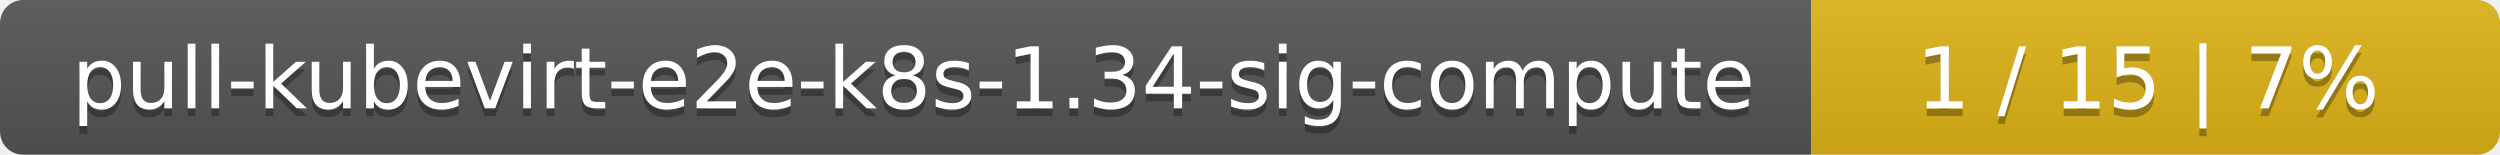
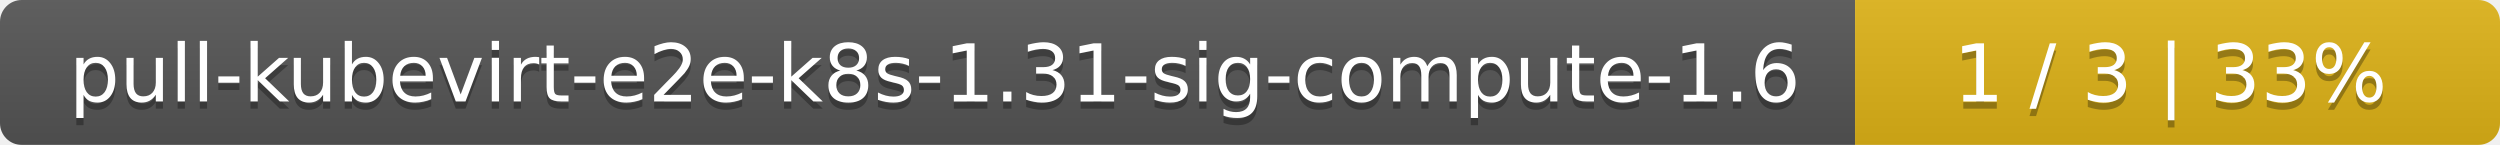
- <svg xmlns="http://www.w3.org/2000/svg" width="323" height="20">
+ <svg xmlns="http://www.w3.org/2000/svg" width="345" height="20">
  <linearGradient id="smooth" x2="0" y2="100%">
    <stop offset="0" stop-color="#bbb" stop-opacity=".1" />
    <stop offset="1" stop-opacity=".1" />
  </linearGradient>
  <mask id="round">
-     <rect width="323" height="20" rx="3" fill="#fff" />
+     <rect width="345" height="20" rx="3" fill="#fff" />
  </mask>
  <g mask="url(#round)">
-     <rect width="234" height="20" fill="#555" />
-     <rect x="234" width="89" height="20" fill="#dfb317" />
-     <rect width="323" height="20" fill="url(#smooth)" />
+     <rect width="256" height="20" fill="#555" />
+     <rect x="256" width="89" height="20" fill="#dfb317" />
+     <rect width="345" height="20" fill="url(#smooth)" />
  </g>
  <g fill="#fff" text-anchor="middle" font-family="DejaVu Sans,Verdana,Geneva,sans-serif" font-size="11">
-     <text x="118" y="15" fill="#010101" fill-opacity=".3">pull-kubevirt-e2e-k8s-1.34-sig-compute</text>
-     <text x="118" y="14">pull-kubevirt-e2e-k8s-1.34-sig-compute</text>
-     <text x="277.5" y="15" fill="#010101" fill-opacity=".3">1 / 15    |    7%</text>
-     <text x="277.5" y="14">1 / 15    |    7%</text>
+     <text x="129" y="15" fill="#010101" fill-opacity=".3">pull-kubevirt-e2e-k8s-1.31-sig-compute-1.6</text>
+     <text x="129" y="14">pull-kubevirt-e2e-k8s-1.31-sig-compute-1.6</text>
+     <text x="299.5" y="15" fill="#010101" fill-opacity=".3">1 / 3    |    33%</text>
+     <text x="299.5" y="14">1 / 3    |    33%</text>
  </g>
</svg>
